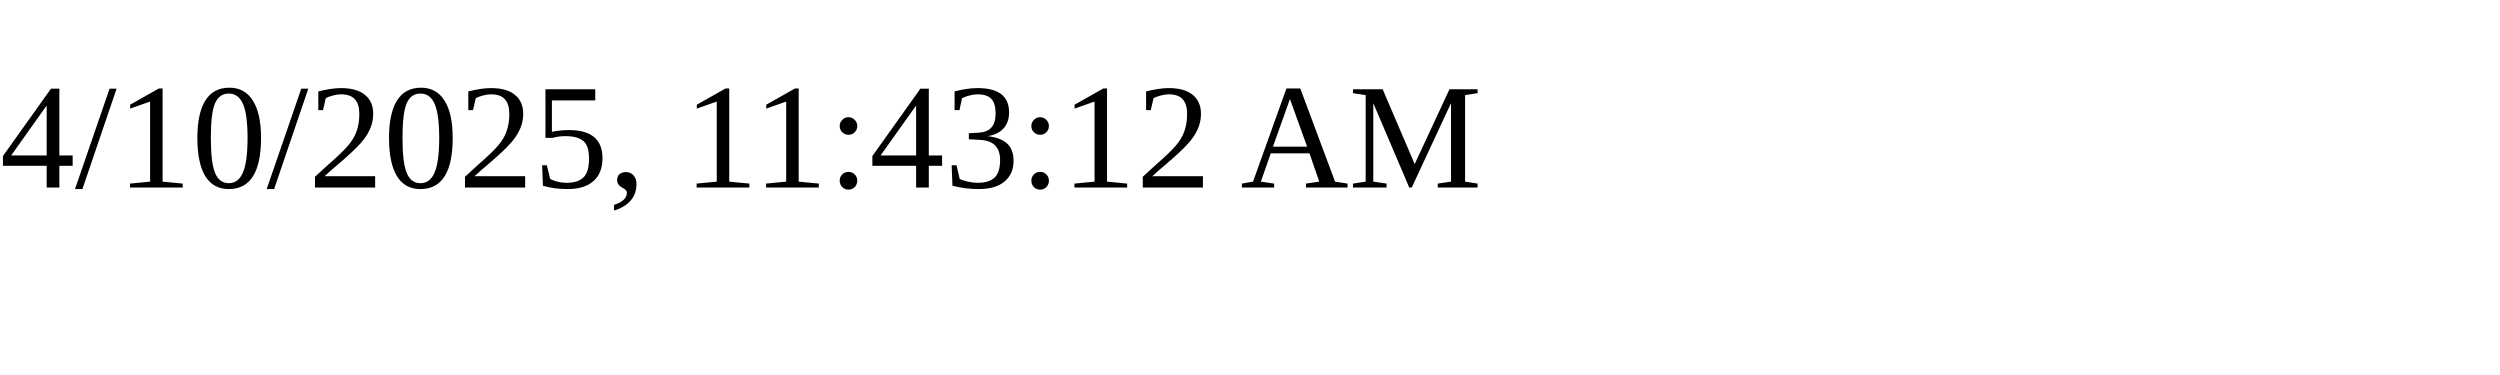
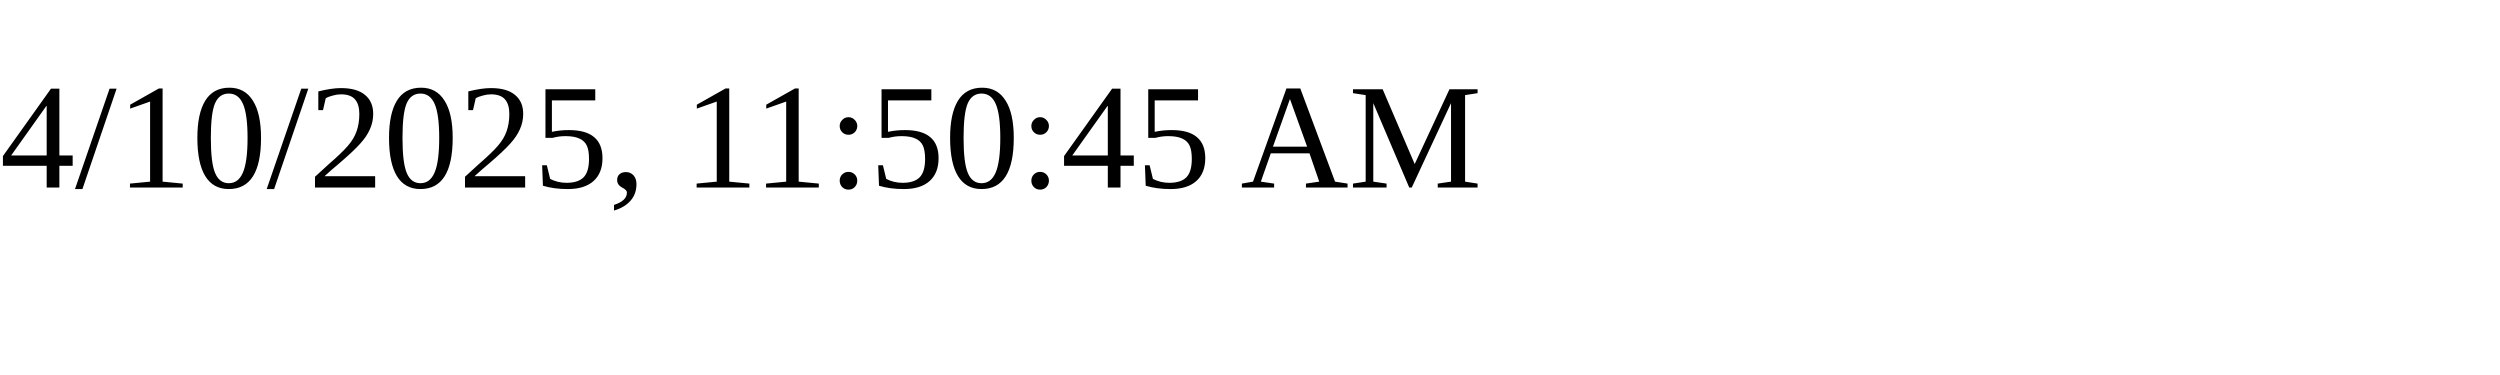
<svg xmlns="http://www.w3.org/2000/svg" height="30" width="200">
-   <text x="0" y="15">4/10/2025, 11:43:12 AM</text>
+   <text x="0" y="15">4/10/2025, 11:50:45 AM</text>
</svg>
